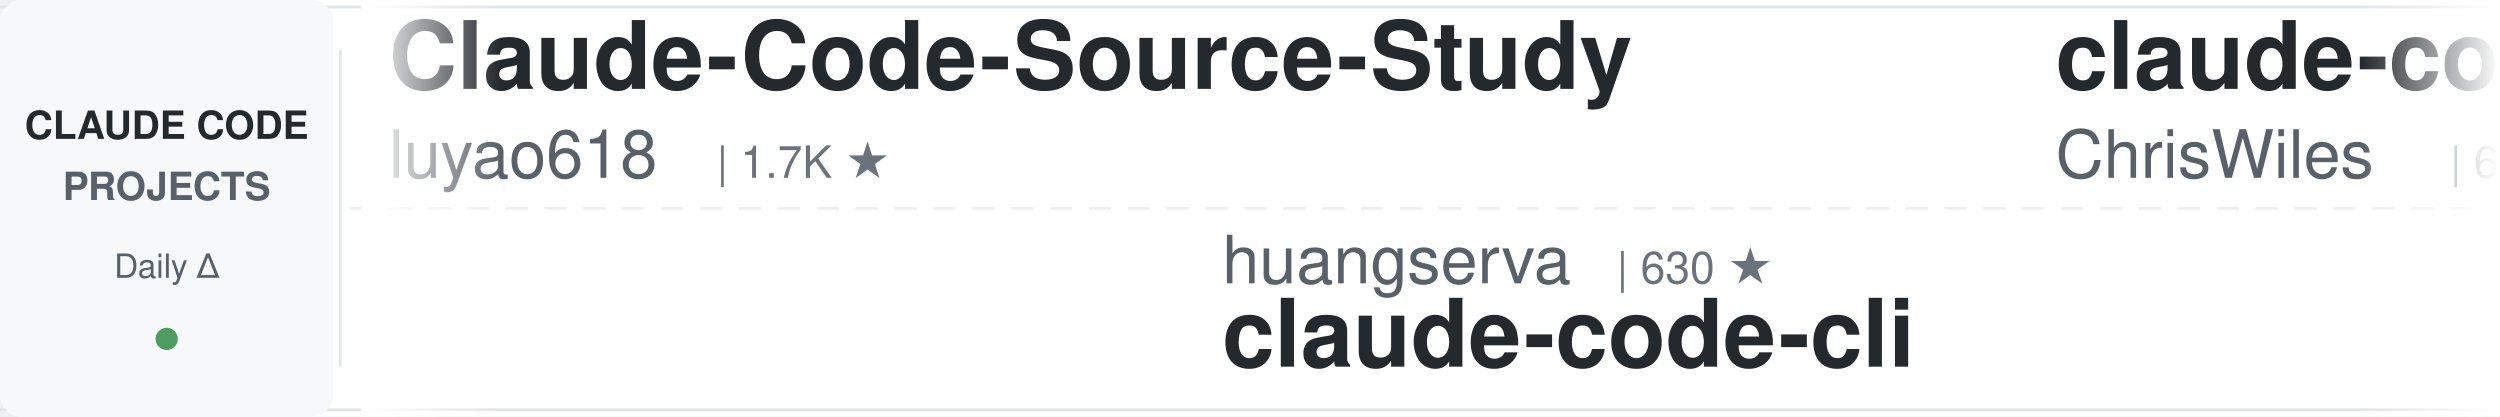
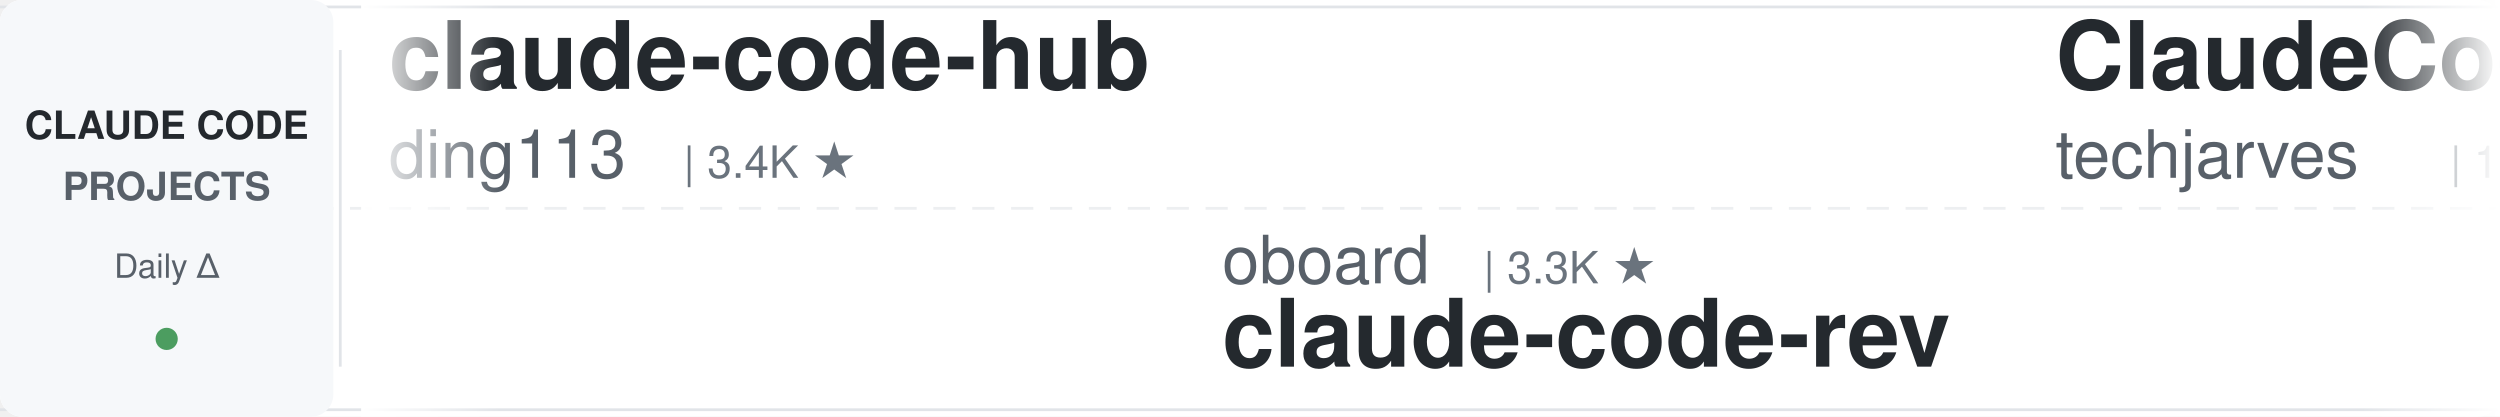
<svg xmlns="http://www.w3.org/2000/svg" width="900" height="150">
  <defs>
    <linearGradient id="leftFade" x1="0%" y1="0%" x2="100%" y2="0%">
      <stop offset="0%" style="stop-color:#ffffff;stop-opacity:1" />
      <stop offset="100%" style="stop-color:#ffffff;stop-opacity:0" />
    </linearGradient>
    <linearGradient id="rightFade" x1="0%" y1="0%" x2="100%" y2="0%">
      <stop offset="0%" style="stop-color:#ffffff;stop-opacity:0" />
      <stop offset="100%" style="stop-color:#ffffff;stop-opacity:1" />
    </linearGradient>
  </defs>
  <rect width="900" height="150" fill="#ffffff" rx="8" />
  <rect x="0" y="2" width="900" height="1" fill="#e1e4e8" />
  <rect x="0" y="147" width="900" height="1" fill="#e1e4e8" />
  <line x1="0" y1="75" x2="900" y2="75" stroke="#e1e4e8" stroke-width="1" stroke-dasharray="8 6" opacity="0.6" />
  <rect x="0" y="0" width="120" height="150" fill="#f6f8fa" rx="8" />
  <text x="60" y="50" font-family="-apple-system, BlinkMacSystemFont, 'Segoe UI', Helvetica, Arial, sans-serif" font-size="14" font-weight="600" fill="#24292e" text-anchor="middle">CLAUDE CODE</text>
  <text x="60" y="72" font-family="-apple-system, BlinkMacSystemFont, 'Segoe UI', Helvetica, Arial, sans-serif" font-size="14" font-weight="600" fill="#586069" text-anchor="middle">PROJECTS</text>
  <text x="60" y="100" font-family="-apple-system, BlinkMacSystemFont, 'Segoe UI', Helvetica, Arial, sans-serif" font-size="12" font-weight="500" fill="#586069" text-anchor="middle">Daily Δ</text>
  <circle cx="60" cy="122" r="4" fill="#22863a" opacity="0.8" />
  <rect x="122" y="18" width="1" height="114" fill="#e1e4e8" />
  <clipPath id="tickerClip">
    <rect x="130" y="0" width="770" height="150" />
  </clipPath>
  <g clip-path="url(#tickerClip)">
    <g id="tickerItems">
      <animateTransform attributeName="transform" attributeType="XML" type="translate" from="0 0" to="-3000 0" dur="54s" repeatCount="indefinite" />
      <g transform="translate(0, 0)">
-         <text x="140" y="32" font-family="-apple-system, BlinkMacSystemFont, 'Segoe UI', Helvetica, Arial, sans-serif" font-size="34" font-weight="600" fill="#24292e">Claude-Code-Source-Study</text>
-         <text x="140" y="64" font-family="-apple-system, BlinkMacSystemFont, 'Segoe UI', Helvetica, Arial, sans-serif" font-size="24" font-weight="400" fill="#586069">luyao618</text>
-         <text x="258" y="64" font-family="-apple-system, BlinkMacSystemFont, 'Segoe UI', Helvetica, Arial, sans-serif" font-size="16" font-weight="500" fill="#6a737d">| 1.7K ★</text>
+         <text x="140" y="32" font-family="-apple-system, BlinkMacSystemFont, 'Segoe UI', Helvetica, Arial, sans-serif" font-size="34" font-weight="600" fill="#24292e">claude-code-hub</text>
+         <text x="140" y="64" font-family="-apple-system, BlinkMacSystemFont, 'Segoe UI', Helvetica, Arial, sans-serif" font-size="24" font-weight="400" fill="#586069">ding113</text>
+         <text x="246" y="64" font-family="-apple-system, BlinkMacSystemFont, 'Segoe UI', Helvetica, Arial, sans-serif" font-size="16" font-weight="500" fill="#6a737d">| 3.4K ★</text>
      </g>
      <g transform="translate(300, 0)">
-         <text x="140" y="102" font-family="-apple-system, BlinkMacSystemFont, 'Segoe UI', Helvetica, Arial, sans-serif" font-size="24" font-weight="400" fill="#586069">huangserva</text>
-         <text x="282" y="102" font-family="-apple-system, BlinkMacSystemFont, 'Segoe UI', Helvetica, Arial, sans-serif" font-size="16" font-weight="500" fill="#6a737d">| 630 ★</text>
-         <text x="140" y="132" font-family="-apple-system, BlinkMacSystemFont, 'Segoe UI', Helvetica, Arial, sans-serif" font-size="34" font-weight="600" fill="#24292e">claude-code-cli</text>
+         <text x="140" y="102" font-family="-apple-system, BlinkMacSystemFont, 'Segoe UI', Helvetica, Arial, sans-serif" font-size="24" font-weight="400" fill="#586069">oboard</text>
+         <text x="234" y="102" font-family="-apple-system, BlinkMacSystemFont, 'Segoe UI', Helvetica, Arial, sans-serif" font-size="16" font-weight="500" fill="#6a737d">| 3.3K ★</text>
+         <text x="140" y="132" font-family="-apple-system, BlinkMacSystemFont, 'Segoe UI', Helvetica, Arial, sans-serif" font-size="34" font-weight="600" fill="#24292e">claude-code-rev</text>
      </g>
      <g transform="translate(600, 0)">
-         <text x="140" y="32" font-family="-apple-system, BlinkMacSystemFont, 'Segoe UI', Helvetica, Arial, sans-serif" font-size="34" font-weight="600" fill="#24292e">claude-code-showcase</text>
-         <text x="140" y="64" font-family="-apple-system, BlinkMacSystemFont, 'Segoe UI', Helvetica, Arial, sans-serif" font-size="24" font-weight="400" fill="#586069">ChrisWiles</text>
-         <text x="282" y="64" font-family="-apple-system, BlinkMacSystemFont, 'Segoe UI', Helvetica, Arial, sans-serif" font-size="16" font-weight="500" fill="#6a737d">| 6.1K ★</text>
+         <text x="140" y="32" font-family="-apple-system, BlinkMacSystemFont, 'Segoe UI', Helvetica, Arial, sans-serif" font-size="34" font-weight="600" fill="#24292e">ClaudeCode-Portable</text>
+         <text x="140" y="64" font-family="-apple-system, BlinkMacSystemFont, 'Segoe UI', Helvetica, Arial, sans-serif" font-size="24" font-weight="400" fill="#586069">techjarves</text>
+         <text x="282" y="64" font-family="-apple-system, BlinkMacSystemFont, 'Segoe UI', Helvetica, Arial, sans-serif" font-size="16" font-weight="500" fill="#6a737d">| 1.6K ★</text>
      </g>
      <g transform="translate(900, 0)">
-         <text x="140" y="102" font-family="-apple-system, BlinkMacSystemFont, 'Segoe UI', Helvetica, Arial, sans-serif" font-size="24" font-weight="400" fill="#586069">jqueryscript</text>
-         <text x="306" y="102" font-family="-apple-system, BlinkMacSystemFont, 'Segoe UI', Helvetica, Arial, sans-serif" font-size="16" font-weight="500" fill="#6a737d">| 522 ★</text>
-         <text x="140" y="132" font-family="-apple-system, BlinkMacSystemFont, 'Segoe UI', Helvetica, Arial, sans-serif" font-size="34" font-weight="600" fill="#24292e">awesome-claude-code</text>
+         <text x="140" y="102" font-family="-apple-system, BlinkMacSystemFont, 'Segoe UI', Helvetica, Arial, sans-serif" font-size="24" font-weight="400" fill="#586069">ponponon</text>
+         <text x="258" y="102" font-family="-apple-system, BlinkMacSystemFont, 'Segoe UI', Helvetica, Arial, sans-serif" font-size="16" font-weight="500" fill="#6a737d">| 2.3K ★</text>
+         <text x="140" y="132" font-family="-apple-system, BlinkMacSystemFont, 'Segoe UI', Helvetica, Arial, sans-serif" font-size="34" font-weight="600" fill="#24292e">claude_code_src</text>
      </g>
      <g transform="translate(1200, 0)">
-         <text x="140" y="32" font-family="-apple-system, BlinkMacSystemFont, 'Segoe UI', Helvetica, Arial, sans-serif" font-size="34" font-weight="600" fill="#24292e">claude-code-ultimate-gui...</text>
-         <text x="140" y="64" font-family="-apple-system, BlinkMacSystemFont, 'Segoe UI', Helvetica, Arial, sans-serif" font-size="24" font-weight="400" fill="#586069">FlorianBruniaux</text>
-         <text x="342" y="64" font-family="-apple-system, BlinkMacSystemFont, 'Segoe UI', Helvetica, Arial, sans-serif" font-size="16" font-weight="500" fill="#6a737d">| 6.1K ★</text>
+         <text x="140" y="32" font-family="-apple-system, BlinkMacSystemFont, 'Segoe UI', Helvetica, Arial, sans-serif" font-size="34" font-weight="600" fill="#24292e">claude-code-spec-workflo...</text>
+         <text x="140" y="64" font-family="-apple-system, BlinkMacSystemFont, 'Segoe UI', Helvetica, Arial, sans-serif" font-size="24" font-weight="400" fill="#586069">Pimzino</text>
+         <text x="246" y="64" font-family="-apple-system, BlinkMacSystemFont, 'Segoe UI', Helvetica, Arial, sans-serif" font-size="16" font-weight="500" fill="#6a737d">| 3.9K ★</text>
      </g>
      <g transform="translate(1500, 0)">
-         <text x="140" y="102" font-family="-apple-system, BlinkMacSystemFont, 'Segoe UI', Helvetica, Arial, sans-serif" font-size="24" font-weight="400" fill="#586069">digitalsamba</text>
-         <text x="306" y="102" font-family="-apple-system, BlinkMacSystemFont, 'Segoe UI', Helvetica, Arial, sans-serif" font-size="16" font-weight="500" fill="#6a737d">| 2.2K ★</text>
-         <text x="140" y="132" font-family="-apple-system, BlinkMacSystemFont, 'Segoe UI', Helvetica, Arial, sans-serif" font-size="34" font-weight="600" fill="#24292e">claude-code-video-toolki...</text>
+         <text x="140" y="102" font-family="-apple-system, BlinkMacSystemFont, 'Segoe UI', Helvetica, Arial, sans-serif" font-size="24" font-weight="400" fill="#586069">frankbria</text>
+         <text x="270" y="102" font-family="-apple-system, BlinkMacSystemFont, 'Segoe UI', Helvetica, Arial, sans-serif" font-size="16" font-weight="500" fill="#6a737d">| 9.7K ★</text>
+         <text x="140" y="132" font-family="-apple-system, BlinkMacSystemFont, 'Segoe UI', Helvetica, Arial, sans-serif" font-size="34" font-weight="600" fill="#24292e">ralph-claude-code</text>
      </g>
      <g transform="translate(1800, 0)">
-         <text x="140" y="32" font-family="-apple-system, BlinkMacSystemFont, 'Segoe UI', Helvetica, Arial, sans-serif" font-size="34" font-weight="600" fill="#24292e">claude-code-rev</text>
-         <text x="140" y="64" font-family="-apple-system, BlinkMacSystemFont, 'Segoe UI', Helvetica, Arial, sans-serif" font-size="24" font-weight="400" fill="#586069">oboard</text>
-         <text x="234" y="64" font-family="-apple-system, BlinkMacSystemFont, 'Segoe UI', Helvetica, Arial, sans-serif" font-size="16" font-weight="500" fill="#6a737d">| 3.3K ★</text>
+         <text x="140" y="32" font-family="-apple-system, BlinkMacSystemFont, 'Segoe UI', Helvetica, Arial, sans-serif" font-size="34" font-weight="600" fill="#24292e">andrej-karpathy-skills</text>
+         <text x="140" y="64" font-family="-apple-system, BlinkMacSystemFont, 'Segoe UI', Helvetica, Arial, sans-serif" font-size="24" font-weight="400" fill="#586069">multica-ai</text>
+         <text x="282" y="64" font-family="-apple-system, BlinkMacSystemFont, 'Segoe UI', Helvetica, Arial, sans-serif" font-size="16" font-weight="500" fill="#6a737d">| 217.2K ★</text>
      </g>
      <g transform="translate(2100, 0)">
-         <text x="140" y="102" font-family="-apple-system, BlinkMacSystemFont, 'Segoe UI', Helvetica, Arial, sans-serif" font-size="24" font-weight="400" fill="#586069">affaan-m</text>
-         <text x="258" y="102" font-family="-apple-system, BlinkMacSystemFont, 'Segoe UI', Helvetica, Arial, sans-serif" font-size="16" font-weight="500" fill="#6a737d">| 274.0K ★</text>
-         <text x="140" y="132" font-family="-apple-system, BlinkMacSystemFont, 'Segoe UI', Helvetica, Arial, sans-serif" font-size="34" font-weight="600" fill="#24292e">ECC</text>
+         <text x="140" y="102" font-family="-apple-system, BlinkMacSystemFont, 'Segoe UI', Helvetica, Arial, sans-serif" font-size="24" font-weight="400" fill="#586069">Windy3f3f3f3f</text>
+         <text x="318" y="102" font-family="-apple-system, BlinkMacSystemFont, 'Segoe UI', Helvetica, Arial, sans-serif" font-size="16" font-weight="500" fill="#6a737d">| 3.7K ★</text>
+         <text x="140" y="132" font-family="-apple-system, BlinkMacSystemFont, 'Segoe UI', Helvetica, Arial, sans-serif" font-size="34" font-weight="600" fill="#24292e">how-claude-code-works</text>
      </g>
      <g transform="translate(2400, 0)">
-         <text x="140" y="32" font-family="-apple-system, BlinkMacSystemFont, 'Segoe UI', Helvetica, Arial, sans-serif" font-size="34" font-weight="600" fill="#24292e">pi-vs-claude-code</text>
-         <text x="140" y="64" font-family="-apple-system, BlinkMacSystemFont, 'Segoe UI', Helvetica, Arial, sans-serif" font-size="24" font-weight="400" fill="#586069">disler</text>
-         <text x="234" y="64" font-family="-apple-system, BlinkMacSystemFont, 'Segoe UI', Helvetica, Arial, sans-serif" font-size="16" font-weight="500" fill="#6a737d">| 1.7K ★</text>
+         <text x="140" y="32" font-family="-apple-system, BlinkMacSystemFont, 'Segoe UI', Helvetica, Arial, sans-serif" font-size="34" font-weight="600" fill="#24292e">Claude-Code-Usage-Monito...</text>
+         <text x="140" y="64" font-family="-apple-system, BlinkMacSystemFont, 'Segoe UI', Helvetica, Arial, sans-serif" font-size="24" font-weight="400" fill="#586069">Maciek-roboblog</text>
+         <text x="342" y="64" font-family="-apple-system, BlinkMacSystemFont, 'Segoe UI', Helvetica, Arial, sans-serif" font-size="16" font-weight="500" fill="#6a737d">| 8.7K ★</text>
      </g>
      <g transform="translate(2700, 0)">
-         <text x="140" y="102" font-family="-apple-system, BlinkMacSystemFont, 'Segoe UI', Helvetica, Arial, sans-serif" font-size="24" font-weight="400" fill="#586069">alejandrobalderas</text>
-         <text x="366" y="102" font-family="-apple-system, BlinkMacSystemFont, 'Segoe UI', Helvetica, Arial, sans-serif" font-size="16" font-weight="500" fill="#6a737d">| 3.0K ★</text>
-         <text x="140" y="132" font-family="-apple-system, BlinkMacSystemFont, 'Segoe UI', Helvetica, Arial, sans-serif" font-size="34" font-weight="600" fill="#24292e">claude-code-from-source</text>
+         <text x="140" y="102" font-family="-apple-system, BlinkMacSystemFont, 'Segoe UI', Helvetica, Arial, sans-serif" font-size="24" font-weight="400" fill="#586069">ccplugins</text>
+         <text x="270" y="102" font-family="-apple-system, BlinkMacSystemFont, 'Segoe UI', Helvetica, Arial, sans-serif" font-size="16" font-weight="500" fill="#6a737d">| 966 ★</text>
+         <text x="140" y="132" font-family="-apple-system, BlinkMacSystemFont, 'Segoe UI', Helvetica, Arial, sans-serif" font-size="34" font-weight="600" fill="#24292e">awesome-claude-code-plug...</text>
      </g>
      <g transform="translate(3000, 0)">
-         <text x="140" y="32" font-family="-apple-system, BlinkMacSystemFont, 'Segoe UI', Helvetica, Arial, sans-serif" font-size="34" font-weight="600" fill="#24292e">Claude-Code-Source-Study</text>
-         <text x="140" y="64" font-family="-apple-system, BlinkMacSystemFont, 'Segoe UI', Helvetica, Arial, sans-serif" font-size="24" font-weight="400" fill="#586069">luyao618</text>
-         <text x="258" y="64" font-family="-apple-system, BlinkMacSystemFont, 'Segoe UI', Helvetica, Arial, sans-serif" font-size="16" font-weight="500" fill="#6a737d">| 1.7K ★</text>
+         <text x="140" y="32" font-family="-apple-system, BlinkMacSystemFont, 'Segoe UI', Helvetica, Arial, sans-serif" font-size="34" font-weight="600" fill="#24292e">claude-code-hub</text>
+         <text x="140" y="64" font-family="-apple-system, BlinkMacSystemFont, 'Segoe UI', Helvetica, Arial, sans-serif" font-size="24" font-weight="400" fill="#586069">ding113</text>
+         <text x="246" y="64" font-family="-apple-system, BlinkMacSystemFont, 'Segoe UI', Helvetica, Arial, sans-serif" font-size="16" font-weight="500" fill="#6a737d">| 3.4K ★</text>
      </g>
      <g transform="translate(3300, 0)">
-         <text x="140" y="102" font-family="-apple-system, BlinkMacSystemFont, 'Segoe UI', Helvetica, Arial, sans-serif" font-size="24" font-weight="400" fill="#586069">huangserva</text>
-         <text x="282" y="102" font-family="-apple-system, BlinkMacSystemFont, 'Segoe UI', Helvetica, Arial, sans-serif" font-size="16" font-weight="500" fill="#6a737d">| 630 ★</text>
-         <text x="140" y="132" font-family="-apple-system, BlinkMacSystemFont, 'Segoe UI', Helvetica, Arial, sans-serif" font-size="34" font-weight="600" fill="#24292e">claude-code-cli</text>
+         <text x="140" y="102" font-family="-apple-system, BlinkMacSystemFont, 'Segoe UI', Helvetica, Arial, sans-serif" font-size="24" font-weight="400" fill="#586069">oboard</text>
+         <text x="234" y="102" font-family="-apple-system, BlinkMacSystemFont, 'Segoe UI', Helvetica, Arial, sans-serif" font-size="16" font-weight="500" fill="#6a737d">| 3.3K ★</text>
+         <text x="140" y="132" font-family="-apple-system, BlinkMacSystemFont, 'Segoe UI', Helvetica, Arial, sans-serif" font-size="34" font-weight="600" fill="#24292e">claude-code-rev</text>
      </g>
      <g transform="translate(3600, 0)">
-         <text x="140" y="32" font-family="-apple-system, BlinkMacSystemFont, 'Segoe UI', Helvetica, Arial, sans-serif" font-size="34" font-weight="600" fill="#24292e">claude-code-showcase</text>
-         <text x="140" y="64" font-family="-apple-system, BlinkMacSystemFont, 'Segoe UI', Helvetica, Arial, sans-serif" font-size="24" font-weight="400" fill="#586069">ChrisWiles</text>
-         <text x="282" y="64" font-family="-apple-system, BlinkMacSystemFont, 'Segoe UI', Helvetica, Arial, sans-serif" font-size="16" font-weight="500" fill="#6a737d">| 6.1K ★</text>
+         <text x="140" y="32" font-family="-apple-system, BlinkMacSystemFont, 'Segoe UI', Helvetica, Arial, sans-serif" font-size="34" font-weight="600" fill="#24292e">ClaudeCode-Portable</text>
+         <text x="140" y="64" font-family="-apple-system, BlinkMacSystemFont, 'Segoe UI', Helvetica, Arial, sans-serif" font-size="24" font-weight="400" fill="#586069">techjarves</text>
+         <text x="282" y="64" font-family="-apple-system, BlinkMacSystemFont, 'Segoe UI', Helvetica, Arial, sans-serif" font-size="16" font-weight="500" fill="#6a737d">| 1.6K ★</text>
      </g>
      <g transform="translate(3900, 0)">
-         <text x="140" y="102" font-family="-apple-system, BlinkMacSystemFont, 'Segoe UI', Helvetica, Arial, sans-serif" font-size="24" font-weight="400" fill="#586069">jqueryscript</text>
-         <text x="306" y="102" font-family="-apple-system, BlinkMacSystemFont, 'Segoe UI', Helvetica, Arial, sans-serif" font-size="16" font-weight="500" fill="#6a737d">| 522 ★</text>
-         <text x="140" y="132" font-family="-apple-system, BlinkMacSystemFont, 'Segoe UI', Helvetica, Arial, sans-serif" font-size="34" font-weight="600" fill="#24292e">awesome-claude-code</text>
+         <text x="140" y="102" font-family="-apple-system, BlinkMacSystemFont, 'Segoe UI', Helvetica, Arial, sans-serif" font-size="24" font-weight="400" fill="#586069">ponponon</text>
+         <text x="258" y="102" font-family="-apple-system, BlinkMacSystemFont, 'Segoe UI', Helvetica, Arial, sans-serif" font-size="16" font-weight="500" fill="#6a737d">| 2.3K ★</text>
+         <text x="140" y="132" font-family="-apple-system, BlinkMacSystemFont, 'Segoe UI', Helvetica, Arial, sans-serif" font-size="34" font-weight="600" fill="#24292e">claude_code_src</text>
      </g>
    </g>
  </g>
  <rect x="130" y="0" width="50" height="150" fill="url(#leftFade)" />
  <rect x="850" y="0" width="50" height="150" fill="url(#rightFade)" />
</svg>
